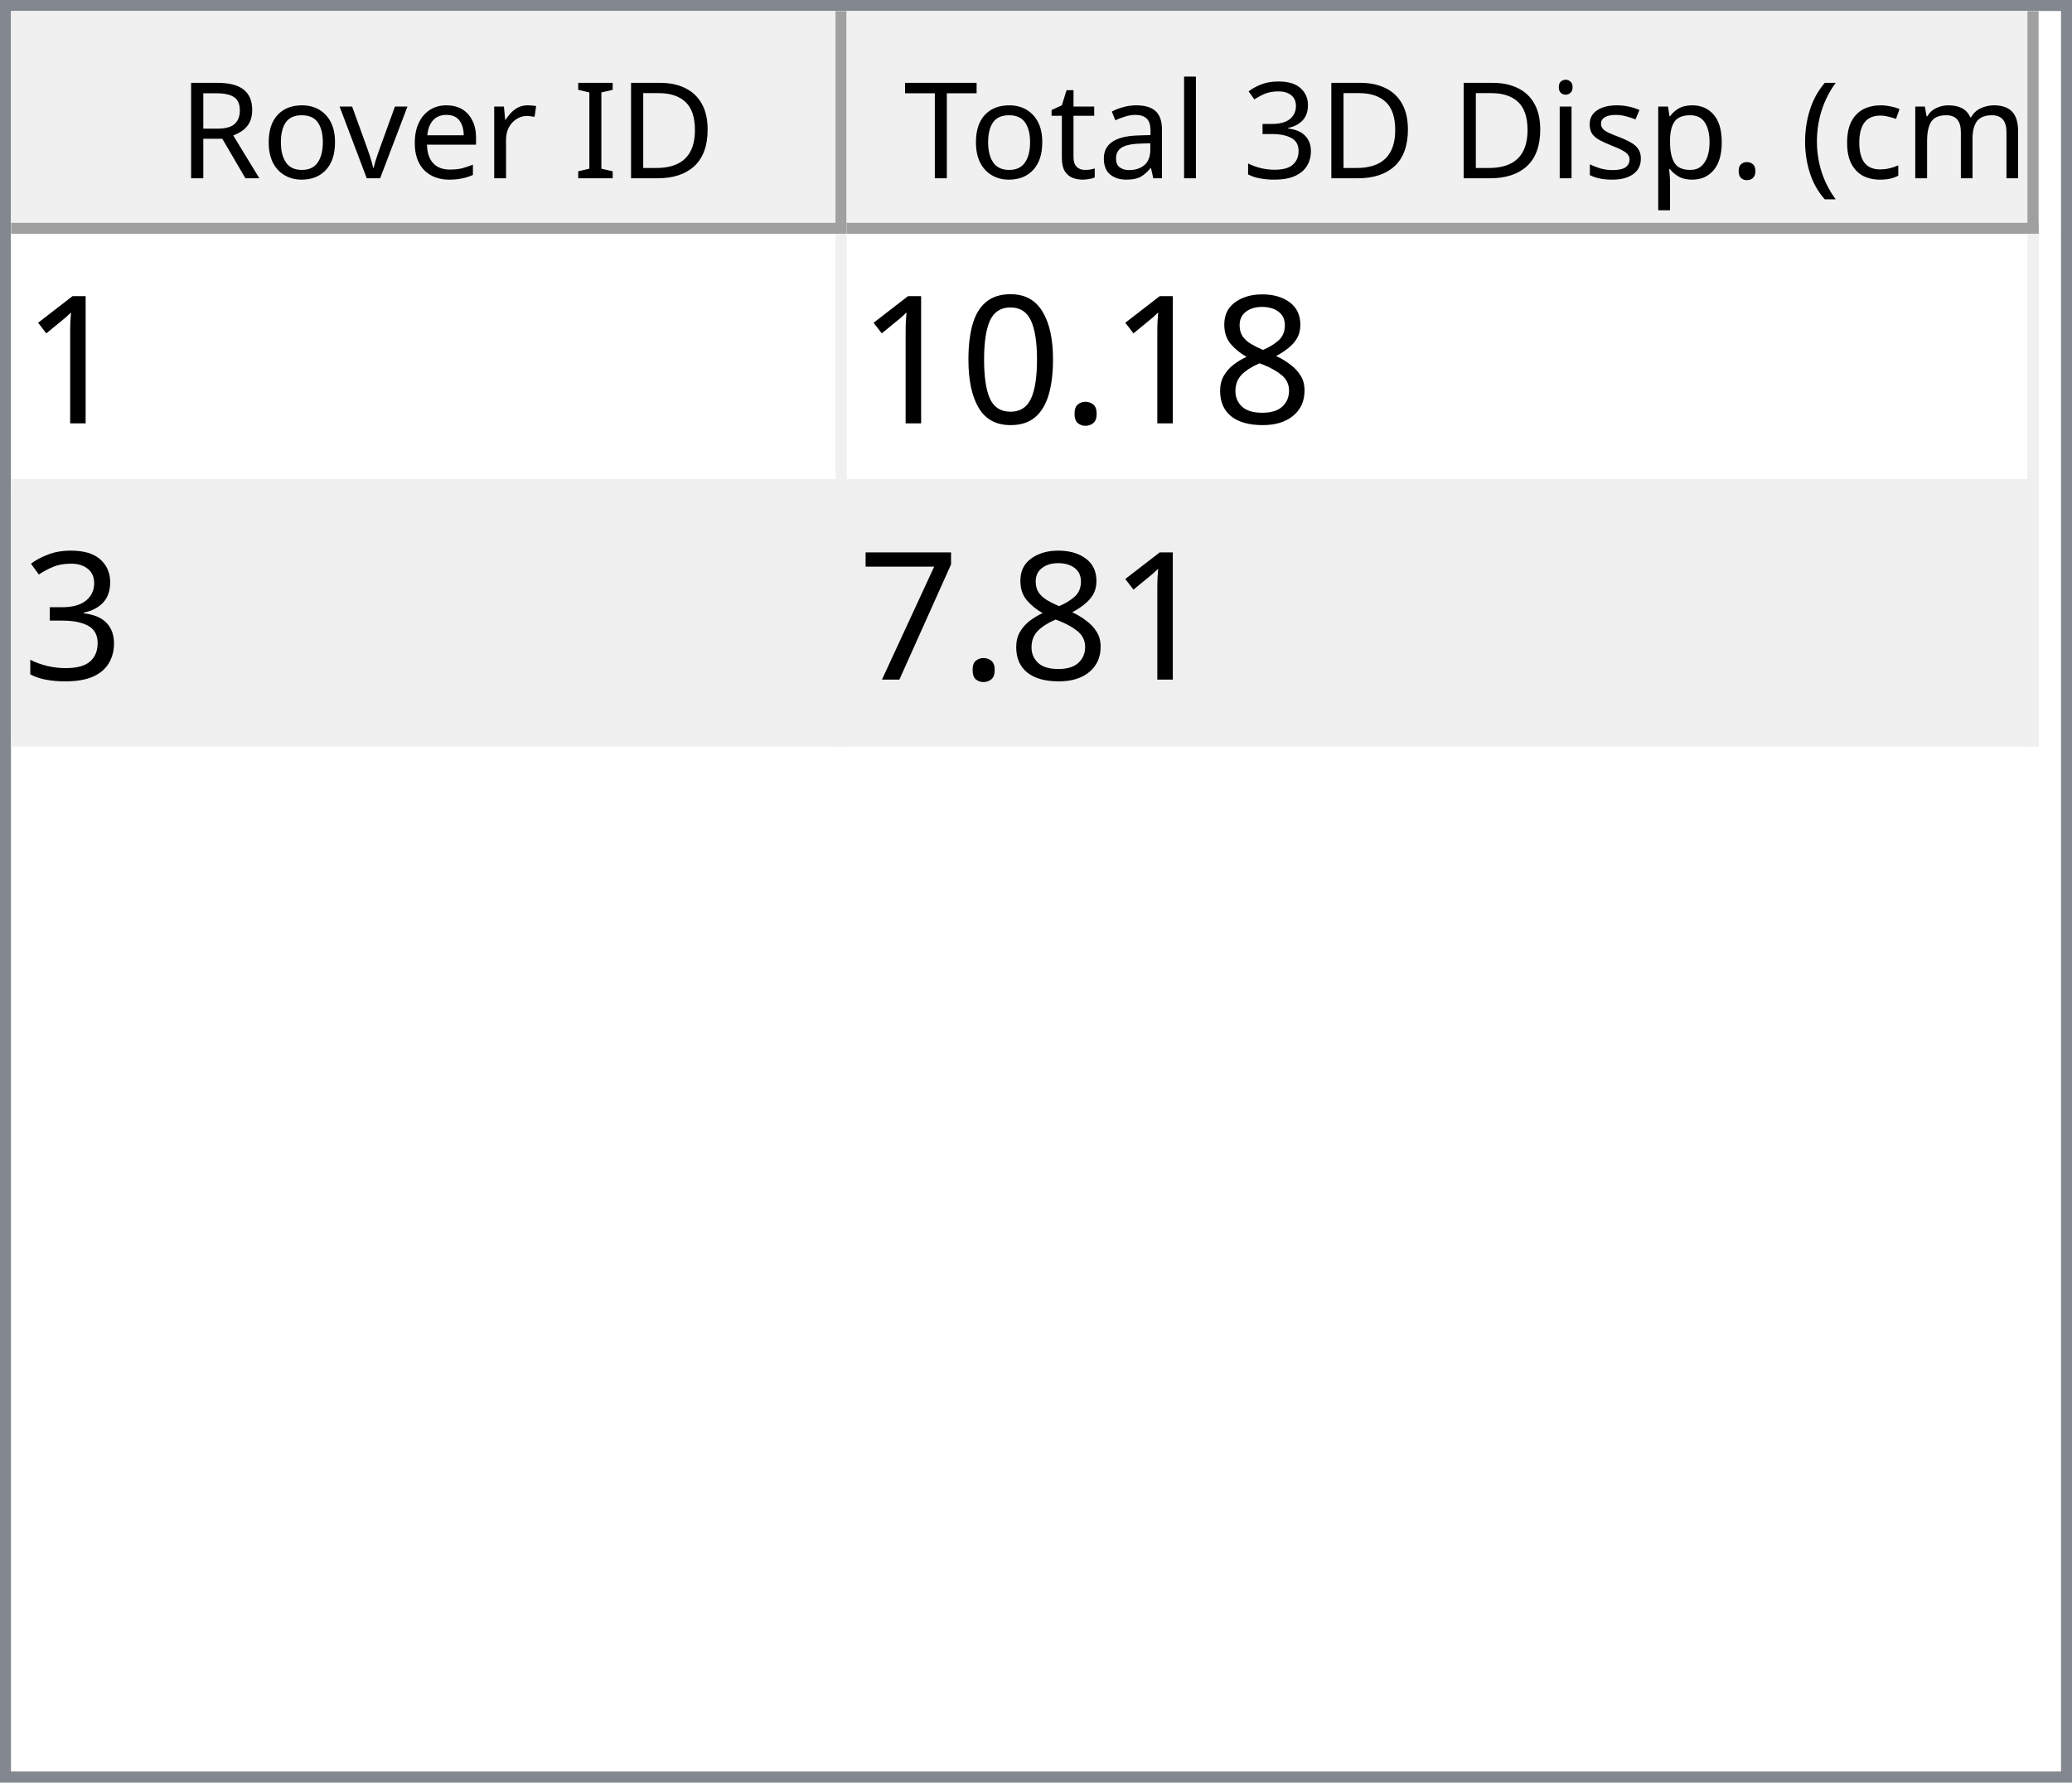
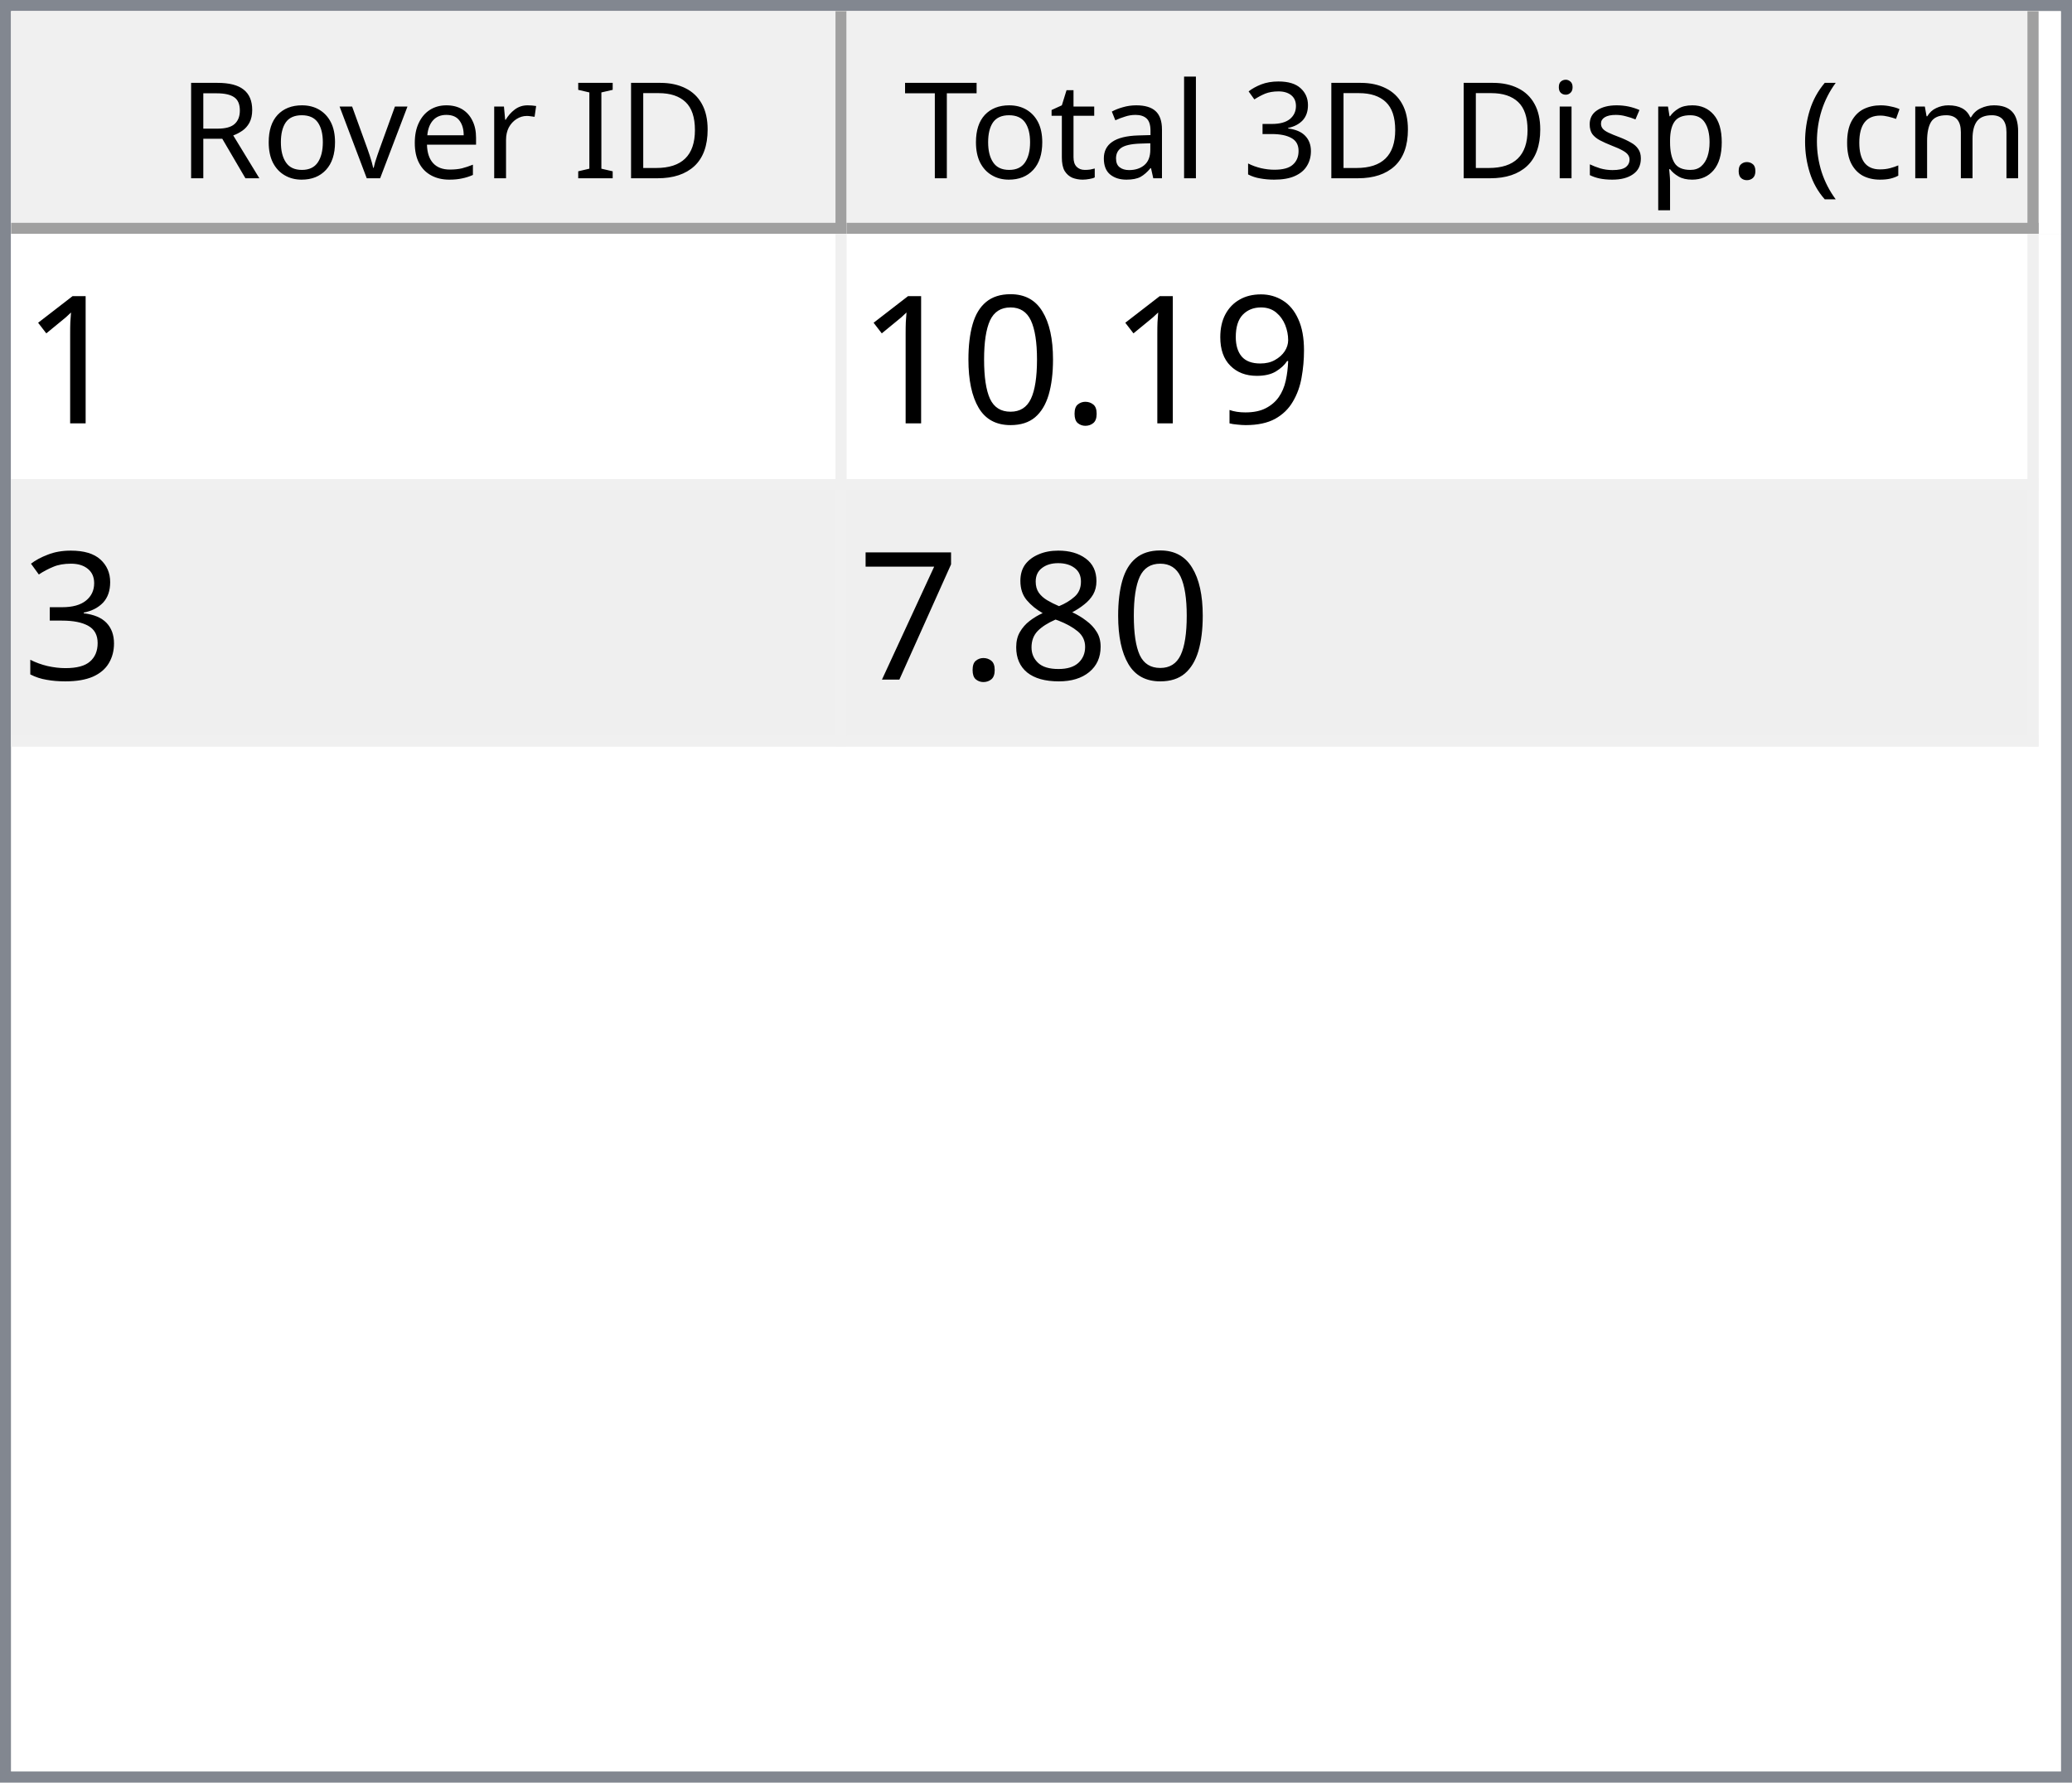
<svg xmlns="http://www.w3.org/2000/svg" style="fill-opacity:1; color-rendering:auto; color-interpolation:auto; text-rendering:auto; stroke:black; stroke-linecap:square; stroke-miterlimit:10; shape-rendering:auto; stroke-opacity:1; fill:black; stroke-dasharray:none; font-weight:normal; stroke-width:1; font-family:'Dialog'; font-style:normal; stroke-linejoin:miter; font-size:12px; stroke-dashoffset:0; image-rendering:auto;" width="186" height="160">
  <defs id="genericDefs" />
  <g>
    <defs id="defs1">
      <clipPath clipPathUnits="userSpaceOnUse" id="clipPath1">
        <path d="M0 0 L186 0 L186 160 L0 160 L0 0 Z" />
      </clipPath>
      <clipPath clipPathUnits="userSpaceOnUse" id="clipPath2">
        <path d="M0 0 L0 160 L186 160 L186 0 Z" />
      </clipPath>
      <clipPath clipPathUnits="userSpaceOnUse" id="clipPath3">
        <path d="M0 0 L0 20 L184 20 L184 0 Z" />
      </clipPath>
      <clipPath clipPathUnits="userSpaceOnUse" id="clipPath4">
        <path d="M0 0 L0 20 L75 20 L75 0 Z" />
      </clipPath>
      <clipPath clipPathUnits="userSpaceOnUse" id="clipPath5">
        <path d="M1 1 L1 19 L74 19 L74 1 Z" />
      </clipPath>
      <clipPath clipPathUnits="userSpaceOnUse" id="clipPath6">
        <path d="M0 0 L0 18 L73 18 L73 0 Z" />
      </clipPath>
      <clipPath clipPathUnits="userSpaceOnUse" id="clipPath7">
        <path d="M-0.5 -0.5 L-0.5 19.5 L74.5 19.5 L74.5 -0.5 Z" />
      </clipPath>
      <clipPath clipPathUnits="userSpaceOnUse" id="clipPath8">
        <path d="M0 0 L0 20 L107 20 L107 0 Z" />
      </clipPath>
      <clipPath clipPathUnits="userSpaceOnUse" id="clipPath9">
        <path d="M1 1 L1 19 L106 19 L106 1 Z" />
      </clipPath>
      <clipPath clipPathUnits="userSpaceOnUse" id="clipPath10">
        <path d="M0 0 L0 18 L105 18 L105 0 Z" />
      </clipPath>
      <clipPath clipPathUnits="userSpaceOnUse" id="clipPath11">
        <path d="M-0.5 -0.5 L-0.5 19.5 L106.5 19.5 L106.5 -0.5 Z" />
      </clipPath>
      <clipPath clipPathUnits="userSpaceOnUse" id="clipPath12">
        <path d="M0 0 L0 138 L184 138 L184 0 Z" />
      </clipPath>
      <clipPath clipPathUnits="userSpaceOnUse" id="clipPath13">
        <path d="M0 0 L0 46 L182 46 L182 0 Z" />
      </clipPath>
      <clipPath clipPathUnits="userSpaceOnUse" id="clipPath14">
        <path d="M-0.5 -0.5 L-0.5 45.5 L181.5 45.5 L181.5 -0.5 Z" />
      </clipPath>
      <clipPath clipPathUnits="userSpaceOnUse" id="clipPath15">
        <path d="M0 0 L0 22 L74 22 L74 0 Z" />
      </clipPath>
      <clipPath clipPathUnits="userSpaceOnUse" id="clipPath16">
        <path d="M0 0 L0 22 L106 22 L106 0 Z" />
      </clipPath>
      <font horiz-adv-x="64.551" id="font1">
        <font-face ascent="107.91" descent="25.098" units-per-em="100" style="font-style:normal; font-family:Segoe UI; font-weight:normal;" />
        <missing-glyph horiz-adv-x="64.551" d="M8.109 0 L8.109 68.266 L56.453 68.266 L56.453 0 L8.109 0 ZM15.328 7.234 L49.219 7.234 L49.219 61.031 L15.328 61.031 L15.328 7.234 Z" />
        <glyph unicode="D" horiz-adv-x="70.117" d="M9.188 0 L9.188 70.016 L28.516 70.016 Q65.531 70.016 65.531 35.891 Q65.531 19.672 55.25 9.836 Q44.969 0 27.734 0 L9.188 0 ZM17.391 62.594 L17.391 7.422 L27.828 7.422 Q41.609 7.422 49.273 14.797 Q56.938 22.172 56.938 35.688 Q56.938 62.594 28.328 62.594 L17.391 62.594 Z" />
        <glyph unicode="I" horiz-adv-x="26.611" d="M17.391 0 L9.188 0 L9.188 70.016 L17.391 70.016 L17.391 0 Z" />
        <glyph unicode=" " horiz-adv-x="27.393" d="" />
        <glyph unicode="r" horiz-adv-x="34.766" d="M34.188 41.891 Q32.078 43.5 28.125 43.5 Q23 43.5 19.555 38.672 Q16.109 33.844 16.109 25.484 L16.109 0 L8.109 0 L8.109 50 L16.109 50 L16.109 39.703 L16.312 39.703 Q18.016 44.969 21.531 47.922 Q25.047 50.875 29.391 50.875 Q32.516 50.875 34.188 50.203 L34.188 41.891 Z" />
        <glyph unicode="e" horiz-adv-x="52.295" d="M48.297 23 L12.984 23 Q13.188 14.656 17.484 10.109 Q21.781 5.562 29.297 5.562 Q37.75 5.562 44.828 11.141 L44.828 3.609 Q38.234 -1.172 27.391 -1.172 Q16.797 -1.172 10.742 5.641 Q4.688 12.453 4.688 24.812 Q4.688 36.469 11.305 43.82 Q17.922 51.172 27.734 51.172 Q37.547 51.172 42.922 44.828 Q48.297 38.484 48.297 27.203 L48.297 23 ZM40.094 29.781 Q40.047 36.719 36.75 40.578 Q33.453 44.438 27.594 44.438 Q21.922 44.438 17.969 40.383 Q14.016 36.328 13.094 29.781 L40.094 29.781 Z" />
        <glyph unicode="v" horiz-adv-x="47.9" d="M47.406 50 L27.484 0 L19.625 0 L0.688 50 L9.469 50 L22.172 13.672 Q23.578 9.672 23.922 6.688 L24.125 6.688 Q24.609 10.453 25.688 13.484 L38.969 50 L47.406 50 Z" />
        <glyph unicode="o" horiz-adv-x="58.594" d="M29 -1.172 Q17.922 -1.172 11.305 5.836 Q4.688 12.844 4.688 24.422 Q4.688 37.016 11.57 44.094 Q18.453 51.172 30.172 51.172 Q41.359 51.172 47.633 44.289 Q53.906 37.406 53.906 25.203 Q53.906 13.234 47.141 6.031 Q40.375 -1.172 29 -1.172 ZM29.594 44.438 Q21.875 44.438 17.383 39.188 Q12.891 33.938 12.891 24.703 Q12.891 15.828 17.43 10.695 Q21.969 5.562 29.594 5.562 Q37.359 5.562 41.531 10.594 Q45.703 15.625 45.703 24.906 Q45.703 34.281 41.531 39.359 Q37.359 44.438 29.594 44.438 Z" />
        <glyph unicode="R" horiz-adv-x="59.814" d="M59.375 0 L49.609 0 L37.891 19.625 Q36.281 22.359 34.766 24.289 Q33.25 26.219 31.664 27.438 Q30.078 28.656 28.25 29.219 Q26.422 29.781 24.125 29.781 L17.391 29.781 L17.391 0 L9.188 0 L9.188 70.016 L30.078 70.016 Q34.672 70.016 38.555 68.867 Q42.438 67.719 45.289 65.375 Q48.141 63.031 49.758 59.547 Q51.375 56.062 51.375 51.375 Q51.375 47.703 50.273 44.656 Q49.172 41.609 47.148 39.211 Q45.125 36.812 42.266 35.133 Q39.406 33.453 35.844 32.516 L35.844 32.328 Q37.594 31.547 38.891 30.547 Q40.188 29.547 41.359 28.18 Q42.531 26.812 43.68 25.078 Q44.828 23.344 46.234 21.047 L59.375 0 ZM17.391 62.594 L17.391 37.203 L28.516 37.203 Q31.594 37.203 34.203 38.133 Q36.812 39.062 38.719 40.797 Q40.625 42.531 41.703 45.047 Q42.781 47.562 42.781 50.688 Q42.781 56.297 39.141 59.445 Q35.5 62.594 28.609 62.594 L17.391 62.594 Z" />
        <glyph unicode=")" horiz-adv-x="30.176" d="M8.297 -15.922 L1.172 -15.922 Q16.406 2.344 16.406 26.812 Q16.406 51.469 1.078 70.016 L8.297 70.016 Q23.531 52.156 23.531 26.703 Q23.531 1.375 8.297 -15.922 Z" />
        <glyph unicode="m" horiz-adv-x="86.133" d="M79.109 0 L71.094 0 L71.094 28.719 Q71.094 37.016 68.531 40.727 Q65.969 44.438 59.906 44.438 Q54.781 44.438 51.195 39.75 Q47.609 35.062 47.609 28.516 L47.609 0 L39.594 0 L39.594 29.688 Q39.594 44.438 28.219 44.438 Q22.953 44.438 19.531 40.016 Q16.109 35.594 16.109 28.516 L16.109 0 L8.109 0 L8.109 50 L16.109 50 L16.109 42.094 L16.312 42.094 Q21.625 51.172 31.844 51.172 Q36.969 51.172 40.773 48.312 Q44.578 45.453 46 40.828 Q51.562 51.172 62.594 51.172 Q79.109 51.172 79.109 30.812 L79.109 0 Z" />
        <glyph unicode="c" horiz-adv-x="46.191" d="M42.188 2.297 Q36.422 -1.172 28.516 -1.172 Q17.828 -1.172 11.258 5.789 Q4.688 12.75 4.688 23.828 Q4.688 36.188 11.766 43.68 Q18.844 51.172 30.672 51.172 Q37.25 51.172 42.281 48.734 L42.281 40.531 Q36.719 44.438 30.375 44.438 Q22.703 44.438 17.797 38.945 Q12.891 33.453 12.891 24.516 Q12.891 15.719 17.508 10.641 Q22.125 5.562 29.891 5.562 Q36.422 5.562 42.188 9.906 L42.188 2.297 Z" />
        <glyph unicode="(" horiz-adv-x="30.176" d="M29.109 -15.922 L21.969 -15.922 Q6.844 1.375 6.844 26.703 Q6.844 52.156 21.969 70.016 L29.203 70.016 Q13.875 51.469 13.875 26.812 Q13.875 2.344 29.109 -15.922 Z" />
        <glyph unicode="." horiz-adv-x="21.68" d="M10.891 -1.078 Q8.641 -1.078 7.055 0.539 Q5.469 2.156 5.469 4.391 Q5.469 6.641 7.055 8.273 Q8.641 9.906 10.891 9.906 Q13.188 9.906 14.797 8.273 Q16.406 6.641 16.406 4.391 Q16.406 2.156 14.797 0.539 Q13.188 -1.078 10.891 -1.078 Z" />
        <glyph unicode="p" horiz-adv-x="58.789" d="M16.312 7.234 L16.109 7.234 L16.109 -23 L8.109 -23 L8.109 50 L16.109 50 L16.109 41.219 L16.312 41.219 Q22.219 51.172 33.594 51.172 Q43.266 51.172 48.688 44.461 Q54.109 37.75 54.109 26.469 Q54.109 13.922 48 6.375 Q41.891 -1.172 31.297 -1.172 Q21.578 -1.172 16.312 7.234 ZM16.109 27.391 L16.109 20.406 Q16.109 14.203 20.141 9.883 Q24.172 5.562 30.375 5.562 Q37.641 5.562 41.773 11.133 Q45.906 16.703 45.906 26.609 Q45.906 34.969 42.047 39.703 Q38.188 44.438 31.594 44.438 Q24.609 44.438 20.359 39.578 Q16.109 34.719 16.109 27.391 Z" />
        <glyph unicode="s" horiz-adv-x="42.432" d="M5.078 1.812 L5.078 10.406 Q11.625 5.562 19.484 5.562 Q30.031 5.562 30.031 12.594 Q30.031 14.594 29.125 15.992 Q28.219 17.391 26.68 18.461 Q25.141 19.531 23.07 20.383 Q21 21.234 18.609 22.172 Q15.281 23.484 12.766 24.828 Q10.25 26.172 8.57 27.859 Q6.891 29.547 6.031 31.695 Q5.172 33.844 5.172 36.719 Q5.172 40.234 6.789 42.945 Q8.406 45.656 11.086 47.484 Q13.766 49.312 17.211 50.242 Q20.656 51.172 24.312 51.172 Q30.812 51.172 35.938 48.922 L35.938 40.828 Q30.422 44.438 23.25 44.438 Q21 44.438 19.195 43.922 Q17.391 43.406 16.094 42.477 Q14.797 41.547 14.086 40.258 Q13.375 38.969 13.375 37.406 Q13.375 35.453 14.086 34.133 Q14.797 32.812 16.164 31.789 Q17.531 30.766 19.484 29.938 Q21.438 29.109 23.922 28.125 Q27.25 26.859 29.883 25.516 Q32.516 24.172 34.375 22.484 Q36.234 20.797 37.234 18.602 Q38.234 16.406 38.234 13.375 Q38.234 9.672 36.602 6.938 Q34.969 4.203 32.234 2.398 Q29.5 0.594 25.93 -0.289 Q22.359 -1.172 18.453 -1.172 Q10.75 -1.172 5.078 1.812 Z" />
        <glyph unicode="i" horiz-adv-x="24.219" d="M12.203 62.703 Q10.062 62.703 8.547 64.164 Q7.031 65.625 7.031 67.875 Q7.031 70.125 8.547 71.609 Q10.062 73.094 12.203 73.094 Q14.406 73.094 15.945 71.609 Q17.484 70.125 17.484 67.875 Q17.484 65.719 15.945 64.211 Q14.406 62.703 12.203 62.703 ZM16.109 0 L8.109 0 L8.109 50 L16.109 50 L16.109 0 Z" />
        <glyph unicode="3" horiz-adv-x="53.906" d="M46.531 19.828 Q46.531 15.094 44.75 11.211 Q42.969 7.328 39.719 4.57 Q36.469 1.812 31.93 0.297 Q27.391 -1.219 21.922 -1.219 Q11.922 -1.219 6 2.594 L6 11.188 Q13.094 5.609 22.219 5.609 Q25.875 5.609 28.828 6.539 Q31.781 7.469 33.906 9.227 Q36.031 10.984 37.18 13.477 Q38.328 15.969 38.328 19.094 Q38.328 32.812 18.797 32.812 L12.984 32.812 L12.984 39.594 L18.5 39.594 Q35.797 39.594 35.797 52.484 Q35.797 64.406 22.609 64.406 Q15.188 64.406 8.688 59.422 L8.688 67.188 Q15.375 71.188 24.609 71.188 Q29 71.188 32.57 69.969 Q36.141 68.75 38.68 66.555 Q41.219 64.359 42.609 61.281 Q44 58.203 44 54.5 Q44 40.672 30.031 36.719 L30.031 36.531 Q33.594 36.141 36.625 34.797 Q39.656 33.453 41.852 31.305 Q44.047 29.156 45.289 26.25 Q46.531 23.344 46.531 19.828 Z" />
        <glyph unicode="l" horiz-adv-x="24.219" d="M16.109 0 L8.109 0 L8.109 74.031 L16.109 74.031 L16.109 0 Z" />
        <glyph unicode="a" horiz-adv-x="50.879" d="M43.891 0 L35.891 0 L35.891 7.812 L35.688 7.812 Q30.469 -1.172 20.312 -1.172 Q12.844 -1.172 8.617 2.781 Q4.391 6.734 4.391 13.281 Q4.391 27.297 20.906 29.594 L35.891 31.688 Q35.891 44.438 25.594 44.438 Q16.547 44.438 9.281 38.281 L9.281 46.484 Q16.656 51.172 26.266 51.172 Q43.891 51.172 43.891 32.516 L43.891 0 ZM35.891 25.297 L23.828 23.641 Q18.266 22.859 15.43 20.875 Q12.594 18.891 12.594 13.875 Q12.594 10.203 15.211 7.883 Q17.828 5.562 22.172 5.562 Q28.125 5.562 32.008 9.742 Q35.891 13.922 35.891 20.312 L35.891 25.297 Z" />
        <glyph unicode="t" horiz-adv-x="33.887" d="M31.297 0.484 Q28.469 -1.078 23.828 -1.078 Q10.688 -1.078 10.688 13.578 L10.688 43.172 L2.094 43.172 L2.094 50 L10.688 50 L10.688 62.203 L18.703 64.797 L18.703 50 L31.297 50 L31.297 43.172 L18.703 43.172 L18.703 14.984 Q18.703 9.969 20.414 7.82 Q22.125 5.672 26.078 5.672 Q29.109 5.672 31.297 7.328 L31.297 0.484 Z" />
        <glyph unicode="T" horiz-adv-x="52.393" d="M50.594 62.594 L30.375 62.594 L30.375 0 L22.172 0 L22.172 62.594 L2 62.594 L2 70.016 L50.594 70.016 L50.594 62.594 Z" />
      </font>
      <font horiz-adv-x="75.0" id="font2">
        <font-face ascent="100.537" descent="21.973" units-per-em="100" style="font-style:normal; font-family:sans-serif; font-weight:normal;" />
        <missing-glyph horiz-adv-x="75.0" d="M12.5 0 L12.5 62.5 L62.5 62.5 L62.5 0 L12.5 0 ZM14.062 1.562 L60.938 1.562 L60.938 60.938 L14.062 60.938 L14.062 1.562 Z" />
        <glyph unicode="1" horiz-adv-x="55.615" d="M37.25 0 L28.469 0 L28.469 56 Q25.297 52.984 20.141 49.953 Q14.984 46.922 10.891 45.406 L10.891 53.906 Q18.266 57.375 23.781 62.305 Q29.297 67.234 31.594 71.875 L37.25 71.875 L37.25 0 Z" />
-         <glyph unicode="8" horiz-adv-x="55.615" d="M17.672 38.812 Q12.203 40.828 9.57 44.539 Q6.938 48.25 6.938 53.422 Q6.938 61.234 12.555 66.555 Q18.172 71.875 27.484 71.875 Q36.859 71.875 42.578 66.43 Q48.297 60.984 48.297 53.172 Q48.297 48.188 45.68 44.508 Q43.062 40.828 37.75 38.812 Q44.344 36.672 47.781 31.883 Q51.219 27.094 51.219 20.453 Q51.219 11.281 44.727 5.031 Q38.234 -1.219 27.641 -1.219 Q17.047 -1.219 10.547 5.055 Q4.047 11.328 4.047 20.703 Q4.047 27.688 7.594 32.398 Q11.141 37.109 17.672 38.812 ZM15.922 53.719 Q15.922 48.641 19.195 45.414 Q22.469 42.188 27.688 42.188 Q32.766 42.188 36.016 45.383 Q39.266 48.578 39.266 53.219 Q39.266 58.062 35.914 61.359 Q32.562 64.656 27.594 64.656 Q22.562 64.656 19.242 61.43 Q15.922 58.203 15.922 53.719 ZM13.094 20.656 Q13.094 16.891 14.875 13.375 Q16.656 9.859 20.172 7.93 Q23.688 6 27.734 6 Q34.031 6 38.133 10.055 Q42.234 14.109 42.234 20.359 Q42.234 26.703 38.016 30.859 Q33.797 35.016 27.438 35.016 Q21.234 35.016 17.164 30.914 Q13.094 26.812 13.094 20.656 Z" />
+         <glyph unicode="9" horiz-adv-x="55.615" d="M5.469 16.547 L13.922 17.328 Q14.984 11.375 18.016 8.688 Q21.047 6 25.781 6 Q29.828 6 32.883 7.859 Q35.938 9.719 37.891 12.82 Q39.844 15.922 41.164 21.195 Q42.484 26.469 42.484 31.938 Q42.484 32.516 42.438 33.688 Q39.797 29.5 35.234 26.883 Q30.672 24.266 25.344 24.266 Q16.453 24.266 10.305 30.711 Q4.156 37.156 4.156 47.703 Q4.156 58.594 10.578 65.234 Q17 71.875 26.656 71.875 Q33.641 71.875 39.43 68.117 Q45.219 64.359 48.219 57.398 Q51.219 50.438 51.219 37.25 Q51.219 23.531 48.242 15.406 Q45.266 7.281 39.383 3.031 Q33.5 -1.219 25.594 -1.219 Q17.188 -1.219 11.867 3.445 Q6.547 8.109 5.469 16.547 ZM41.453 48.141 Q41.453 55.719 37.43 60.156 Q33.406 64.594 27.734 64.594 Q21.875 64.594 17.531 59.812 Q13.188 55.031 13.188 47.406 Q13.188 40.578 17.312 36.305 Q21.438 32.031 27.484 32.031 Q33.594 32.031 37.523 36.305 Q41.453 40.578 41.453 48.141 Z" />
        <glyph unicode="." horiz-adv-x="27.783" d="M9.078 0 L9.078 10.016 L19.094 10.016 L19.094 0 L9.078 0 Z" />
        <glyph unicode="0" horiz-adv-x="55.615" d="M4.156 35.297 Q4.156 48 6.766 55.742 Q9.375 63.484 14.523 67.68 Q19.672 71.875 27.484 71.875 Q33.25 71.875 37.594 69.555 Q41.938 67.234 44.773 62.867 Q47.609 58.5 49.219 52.227 Q50.828 45.953 50.828 35.297 Q50.828 22.703 48.242 14.969 Q45.656 7.234 40.508 3.008 Q35.359 -1.219 27.484 -1.219 Q17.141 -1.219 11.234 6.203 Q4.156 15.141 4.156 35.297 ZM13.188 35.297 Q13.188 17.672 17.312 11.836 Q21.438 6 27.484 6 Q33.547 6 37.672 11.859 Q41.797 17.719 41.797 35.297 Q41.797 52.984 37.672 58.789 Q33.547 64.594 27.391 64.594 Q21.344 64.594 17.719 59.469 Q13.188 52.938 13.188 35.297 Z" />
        <glyph unicode="3" horiz-adv-x="55.615" d="M4.203 18.891 L12.984 20.062 Q14.5 12.594 18.141 9.297 Q21.781 6 27 6 Q33.203 6 37.477 10.297 Q41.75 14.594 41.75 20.953 Q41.75 27 37.797 30.93 Q33.844 34.859 27.734 34.859 Q25.25 34.859 21.531 33.891 L22.516 41.609 Q23.391 41.5 23.922 41.5 Q29.547 41.5 34.039 44.43 Q38.531 47.359 38.531 53.469 Q38.531 58.297 35.258 61.477 Q31.984 64.656 26.812 64.656 Q21.688 64.656 18.266 61.43 Q14.844 58.203 13.875 51.766 L5.078 53.328 Q6.688 62.156 12.398 67.016 Q18.109 71.875 26.609 71.875 Q32.469 71.875 37.398 69.359 Q42.328 66.844 44.945 62.5 Q47.562 58.156 47.562 53.266 Q47.562 48.641 45.07 44.828 Q42.578 41.016 37.703 38.766 Q44.047 37.312 47.562 32.695 Q51.078 28.078 51.078 21.141 Q51.078 11.766 44.242 5.25 Q37.406 -1.266 26.953 -1.266 Q17.531 -1.266 11.305 4.352 Q5.078 9.969 4.203 18.891 Z" />
+         <glyph unicode="8" horiz-adv-x="55.615" d="M17.672 38.812 Q12.203 40.828 9.57 44.539 Q6.938 48.25 6.938 53.422 Q6.938 61.234 12.555 66.555 Q18.172 71.875 27.484 71.875 Q36.859 71.875 42.578 66.43 Q48.297 60.984 48.297 53.172 Q48.297 48.188 45.68 44.508 Q43.062 40.828 37.75 38.812 Q44.344 36.672 47.781 31.883 Q51.219 27.094 51.219 20.453 Q51.219 11.281 44.727 5.031 Q38.234 -1.219 27.641 -1.219 Q17.047 -1.219 10.547 5.055 Q4.047 11.328 4.047 20.703 Q4.047 27.688 7.594 32.398 Q11.141 37.109 17.672 38.812 ZM15.922 53.719 Q15.922 48.641 19.195 45.414 Q22.469 42.188 27.688 42.188 Q32.766 42.188 36.016 45.383 Q39.266 48.578 39.266 53.219 Q39.266 58.062 35.914 61.359 Q32.562 64.656 27.594 64.656 Q22.562 64.656 19.242 61.43 Q15.922 58.203 15.922 53.719 ZM13.094 20.656 Q13.094 16.891 14.875 13.375 Q16.656 9.859 20.172 7.93 Q23.688 6 27.734 6 Q34.031 6 38.133 10.055 Q42.234 14.109 42.234 20.359 Q42.234 26.703 38.016 30.859 Q33.797 35.016 27.438 35.016 Q21.234 35.016 17.164 30.914 Q13.094 26.812 13.094 20.656 Z" />
        <glyph unicode="7" horiz-adv-x="55.615" d="M4.734 62.203 L4.734 70.656 L51.078 70.656 L51.078 63.812 Q44.234 56.547 37.523 44.484 Q30.812 32.422 27.156 19.672 Q24.516 10.688 23.781 0 L14.75 0 Q14.891 8.453 18.062 20.414 Q21.234 32.375 27.172 43.484 Q33.109 54.594 39.797 62.203 L4.734 62.203 Z" />
      </font>
    </defs>
    <g style="fill:white; stroke:white;">
      <rect x="0" y="0" width="186" style="clip-path:url(#clipPath1); stroke:none;" height="160" />
    </g>
    <g style="fill:white; text-rendering:optimizeSpeed; color-rendering:optimizeSpeed; image-rendering:optimizeSpeed; shape-rendering:crispEdges; stroke:white; color-interpolation:sRGB;">
      <rect x="0" width="186" height="160" y="0" style="stroke:none;" />
      <path style="stroke:none;" d="M0 160 L186 160 L186 0 L0 0 Z" />
    </g>
    <g style="fill:rgb(240,240,240); font-family:'Segoe UI'; stroke:rgb(240,240,240);">
      <rect x="0" y="0" width="186" style="clip-path:url(#clipPath2); stroke:none;" height="160" />
    </g>
    <g style="fill:rgb(130,135,144); font-family:'Segoe UI'; stroke:rgb(130,135,144);">
      <path d="M0 0 L186 0 L186 160 L0 160 L0 0 ZM1 1 L185 1 L185 159 L1 159 L1 1 Z" style="fill-rule:evenodd; clip-path:url(#clipPath2); stroke:none;" />
    </g>
    <g style="fill:white; font-family:'Segoe UI'; stroke:white;" transform="translate(1,1)">
      <rect x="0" y="0" width="184" style="clip-path:url(#clipPath3); stroke:none;" height="20" />
    </g>
    <g style="fill:rgb(240,240,240); font-family:'Segoe UI'; stroke:rgb(240,240,240);" transform="translate(1,1)">
      <rect x="0" y="0" width="75" style="clip-path:url(#clipPath4); stroke:none;" height="20" />
    </g>
    <g style="font-family:'Segoe UI';" transform="translate(2,2)">
      <text x="14" xml:space="preserve" y="14" style="clip-path:url(#clipPath6); stroke:none;">Rover ID</text>
    </g>
    <g style="fill:rgb(160,160,160); font-family:'Segoe UI'; stroke:rgb(160,160,160); stroke-linejoin:bevel;" transform="translate(1.5,1.5)">
      <line x1="74" x2="74" y1="0" style="fill:none; clip-path:url(#clipPath7);" y2="19" />
    </g>
    <g style="fill:rgb(160,160,160); font-family:'Segoe UI'; stroke:rgb(160,160,160); stroke-linejoin:bevel;" transform="matrix(1,0,0,1,1,1) translate(0.5,0.5)">
      <line x1="0" x2="74" y1="19" style="fill:none; clip-path:url(#clipPath7);" y2="19" />
    </g>
    <g style="fill:rgb(240,240,240); font-family:'Segoe UI'; stroke:rgb(240,240,240);" transform="translate(76,1)">
      <rect x="0" y="0" width="107" style="clip-path:url(#clipPath8); stroke:none;" height="20" />
    </g>
    <g style="font-family:'Segoe UI';" transform="translate(77,2)">
      <text x="1" xml:space="preserve" y="14" style="clip-path:url(#clipPath10); stroke:none;"> Total 3D Disp. (cm)</text>
    </g>
    <g style="fill:rgb(160,160,160); font-family:'Segoe UI'; stroke:rgb(160,160,160); stroke-linejoin:bevel;" transform="translate(76.5,1.5)">
      <line x1="106" x2="106" y1="0" style="fill:none; clip-path:url(#clipPath11);" y2="19" />
    </g>
    <g style="fill:rgb(160,160,160); font-family:'Segoe UI'; stroke:rgb(160,160,160); stroke-linejoin:bevel;" transform="matrix(1,0,0,1,76,1) translate(0.5,0.5)">
      <line x1="0" x2="106" y1="19" style="fill:none; clip-path:url(#clipPath11);" y2="19" />
    </g>
    <g style="fill:white; font-family:'Segoe UI'; stroke:white;" transform="translate(1,21)">
      <rect x="0" y="0" width="184" style="clip-path:url(#clipPath12); stroke:none;" height="138" />
    </g>
    <g style="fill:rgb(240,240,240); font-size:16px; font-family:sans-serif; stroke:rgb(240,240,240);" transform="translate(1,21)">
      <rect x="0" y="0" width="182" style="clip-path:url(#clipPath13); stroke:none;" height="46" />
      <line transform="translate(0.5,0.5)" x1="0" x2="181" y1="22" style="clip-path:url(#clipPath14); fill:none; stroke-linejoin:bevel;" y2="22" />
    </g>
    <g transform="matrix(1,0,0,1,1,21) translate(0.5,0.5)" style="fill:rgb(240,240,240); font-size:16px; font-family:sans-serif; stroke:rgb(240,240,240); stroke-linejoin:bevel;">
      <line x1="0" x2="181" y1="45" style="fill:none; clip-path:url(#clipPath14);" y2="45" />
    </g>
    <g transform="matrix(1,0,0,1,1,21) translate(0.5,0.5)" style="fill:rgb(240,240,240); font-size:16px; font-family:sans-serif; stroke:rgb(240,240,240); stroke-linejoin:bevel;">
      <line x1="74" x2="74" y1="0" style="fill:none; clip-path:url(#clipPath14);" y2="45" />
    </g>
    <g transform="matrix(1,0,0,1,1,21) translate(0.5,0.5)" style="fill:rgb(240,240,240); font-size:16px; font-family:sans-serif; stroke:rgb(240,240,240); stroke-linejoin:bevel;">
      <line x1="181" x2="181" y1="0" style="fill:none; clip-path:url(#clipPath14);" y2="45" />
    </g>
    <g style="fill:white; font-size:16px; font-family:sans-serif; stroke:white;" transform="matrix(1,0,0,1,1,21)">
      <rect x="0" y="0" width="74" style="clip-path:url(#clipPath15); stroke:none;" height="22" />
      <text x="1" y="17" style="fill:black; clip-path:url(#clipPath15); stroke:none;" xml:space="preserve">1</text>
    </g>
    <g style="fill:white; font-size:16px; font-family:sans-serif; stroke:white;" transform="matrix(1,0,0,1,1,21) translate(75,0)">
      <rect x="0" y="0" width="106" style="clip-path:url(#clipPath16); stroke:none;" height="22" />
-       <text x="1" y="17" style="fill:black; clip-path:url(#clipPath16); stroke:none;" xml:space="preserve">10.18</text>
+       <text x="1" y="17" style="fill:black; clip-path:url(#clipPath16); stroke:none;" xml:space="preserve">10.19</text>
    </g>
    <g style="fill:rgb(239,239,239); font-size:16px; font-family:sans-serif; stroke:rgb(239,239,239);" transform="matrix(1,0,0,1,1,21) translate(0,23)">
      <rect x="0" y="0" width="74" style="clip-path:url(#clipPath15); stroke:none;" height="22" />
      <text x="1" y="17" style="fill:black; clip-path:url(#clipPath15); stroke:none;" xml:space="preserve">3</text>
    </g>
    <g style="fill:rgb(239,239,239); font-size:16px; font-family:sans-serif; stroke:rgb(239,239,239);" transform="matrix(1,0,0,1,1,21) translate(75,23)">
      <rect x="0" y="0" width="106" style="clip-path:url(#clipPath16); stroke:none;" height="22" />
-       <text x="1" y="17" style="fill:black; clip-path:url(#clipPath16); stroke:none;" xml:space="preserve">7.81</text>
+       <text x="1" y="17" style="fill:black; clip-path:url(#clipPath16); stroke:none;" xml:space="preserve">7.80</text>
    </g>
  </g>
</svg>
